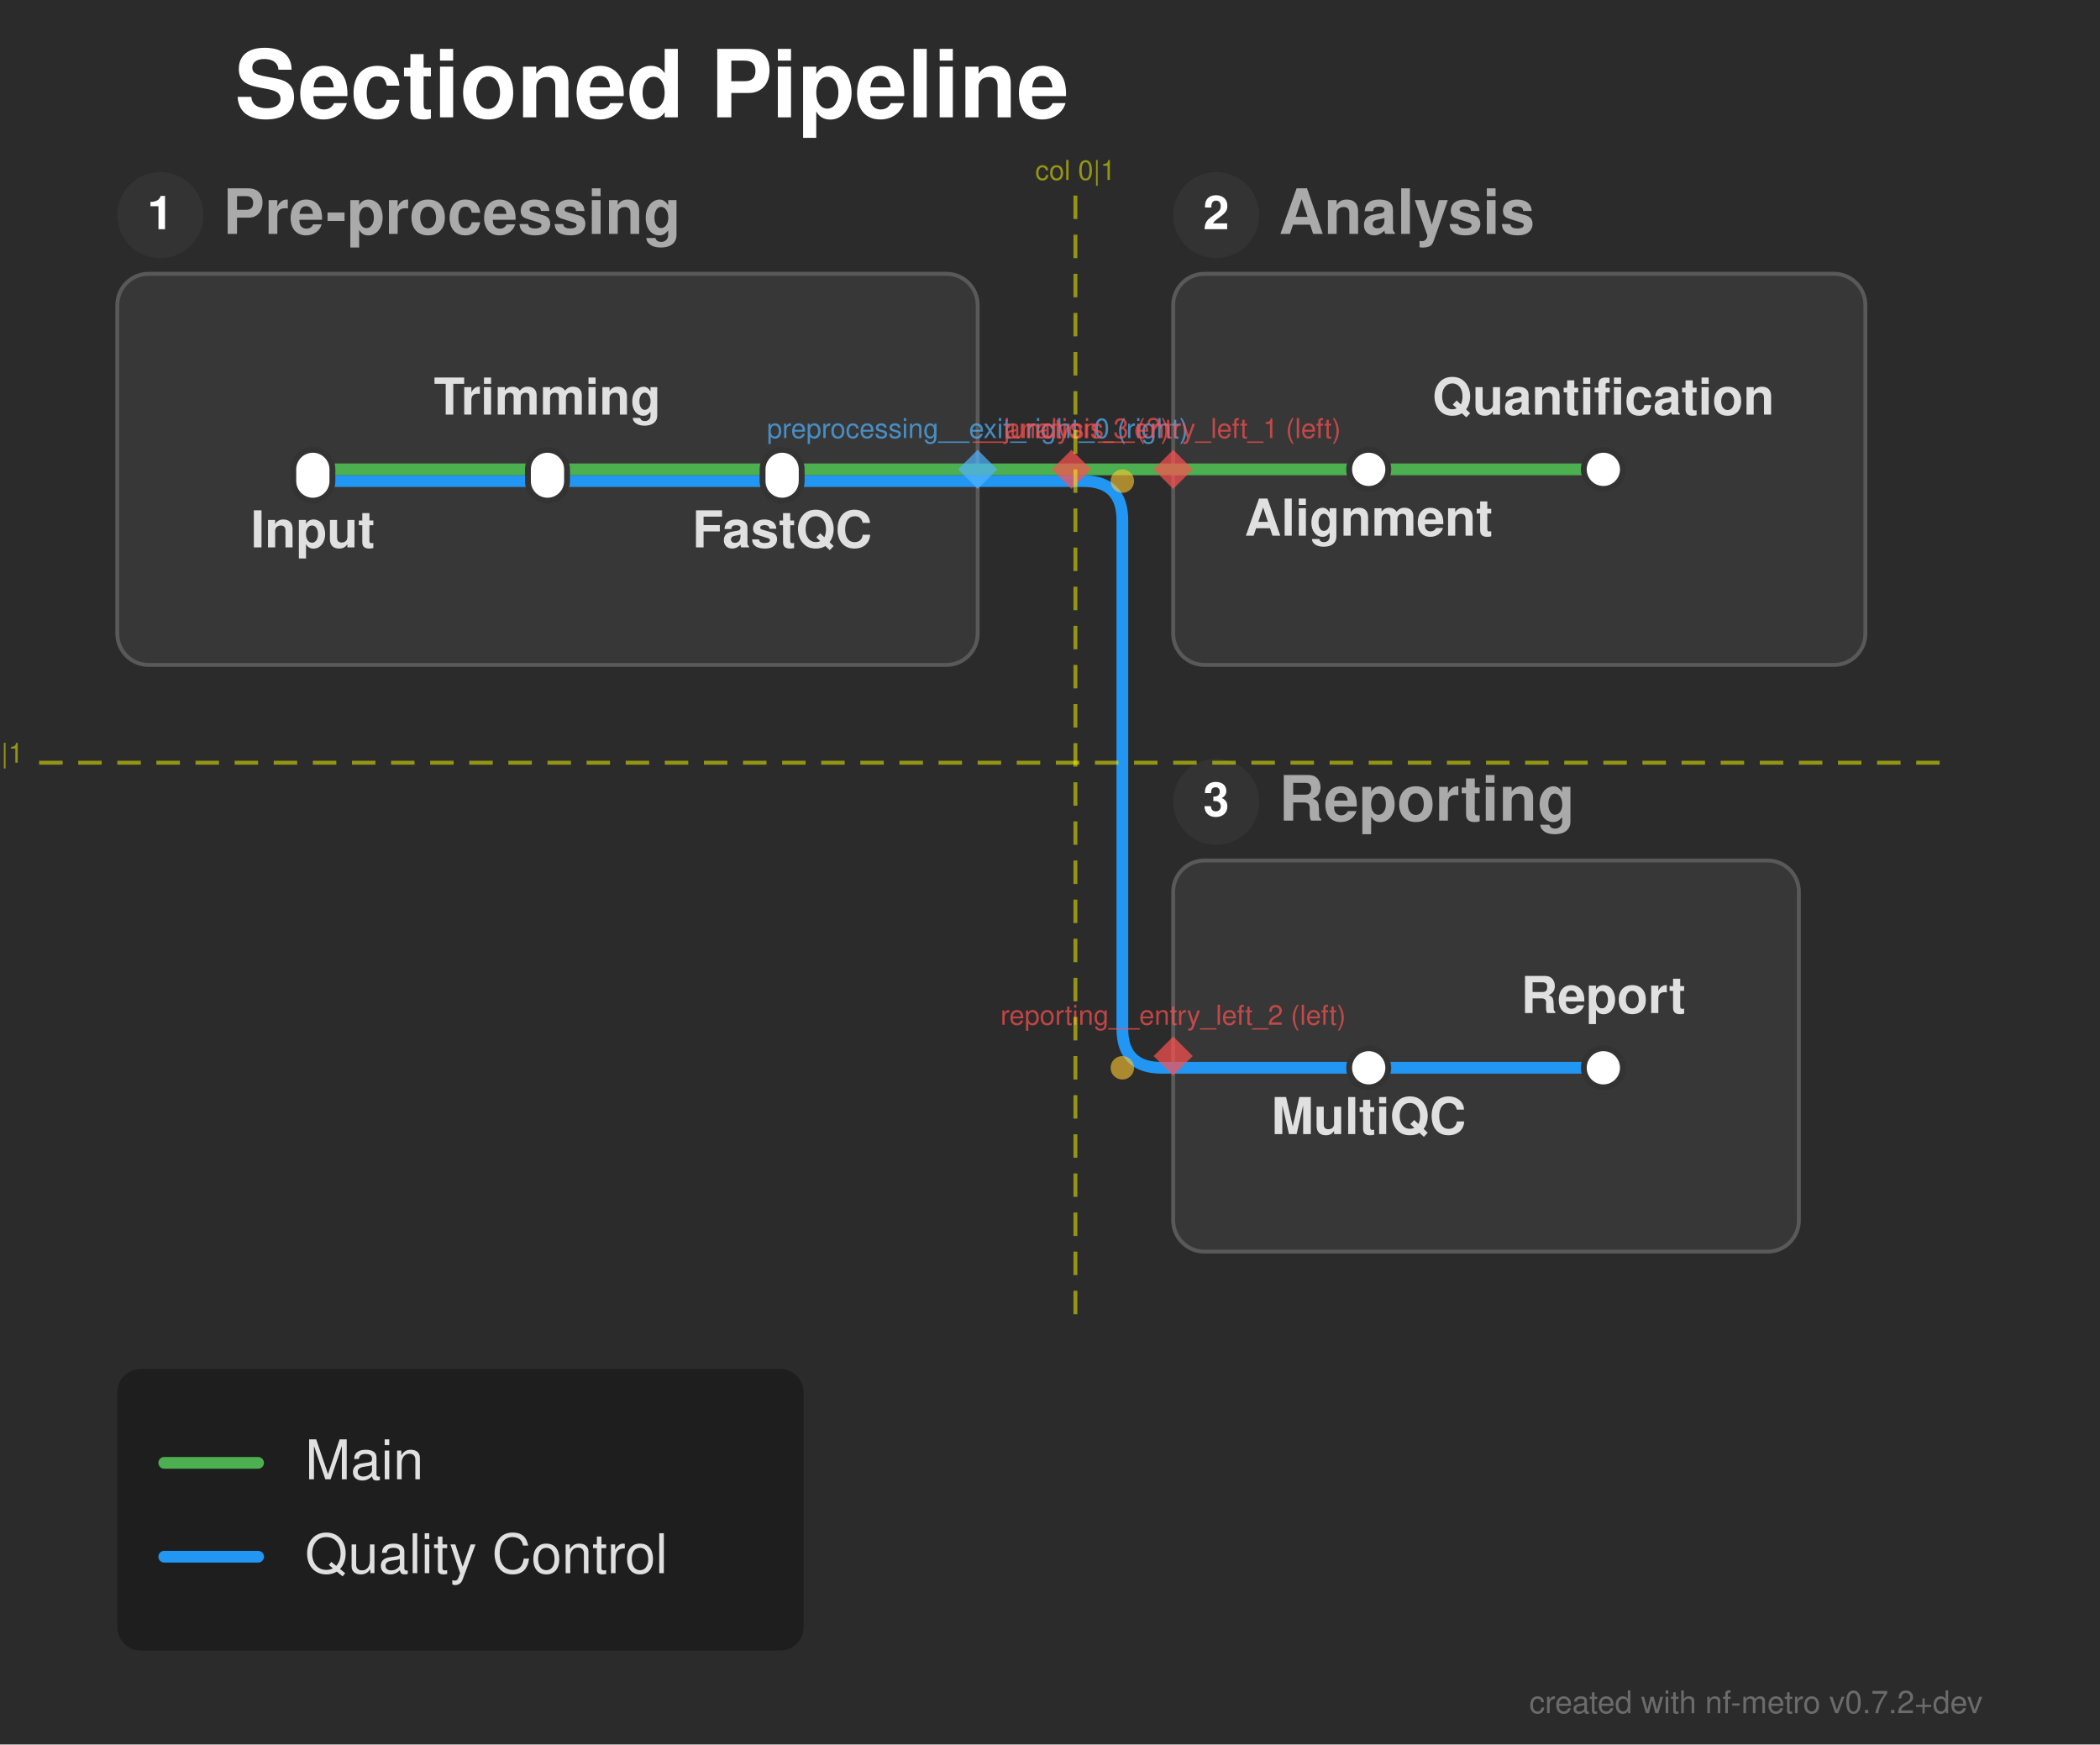
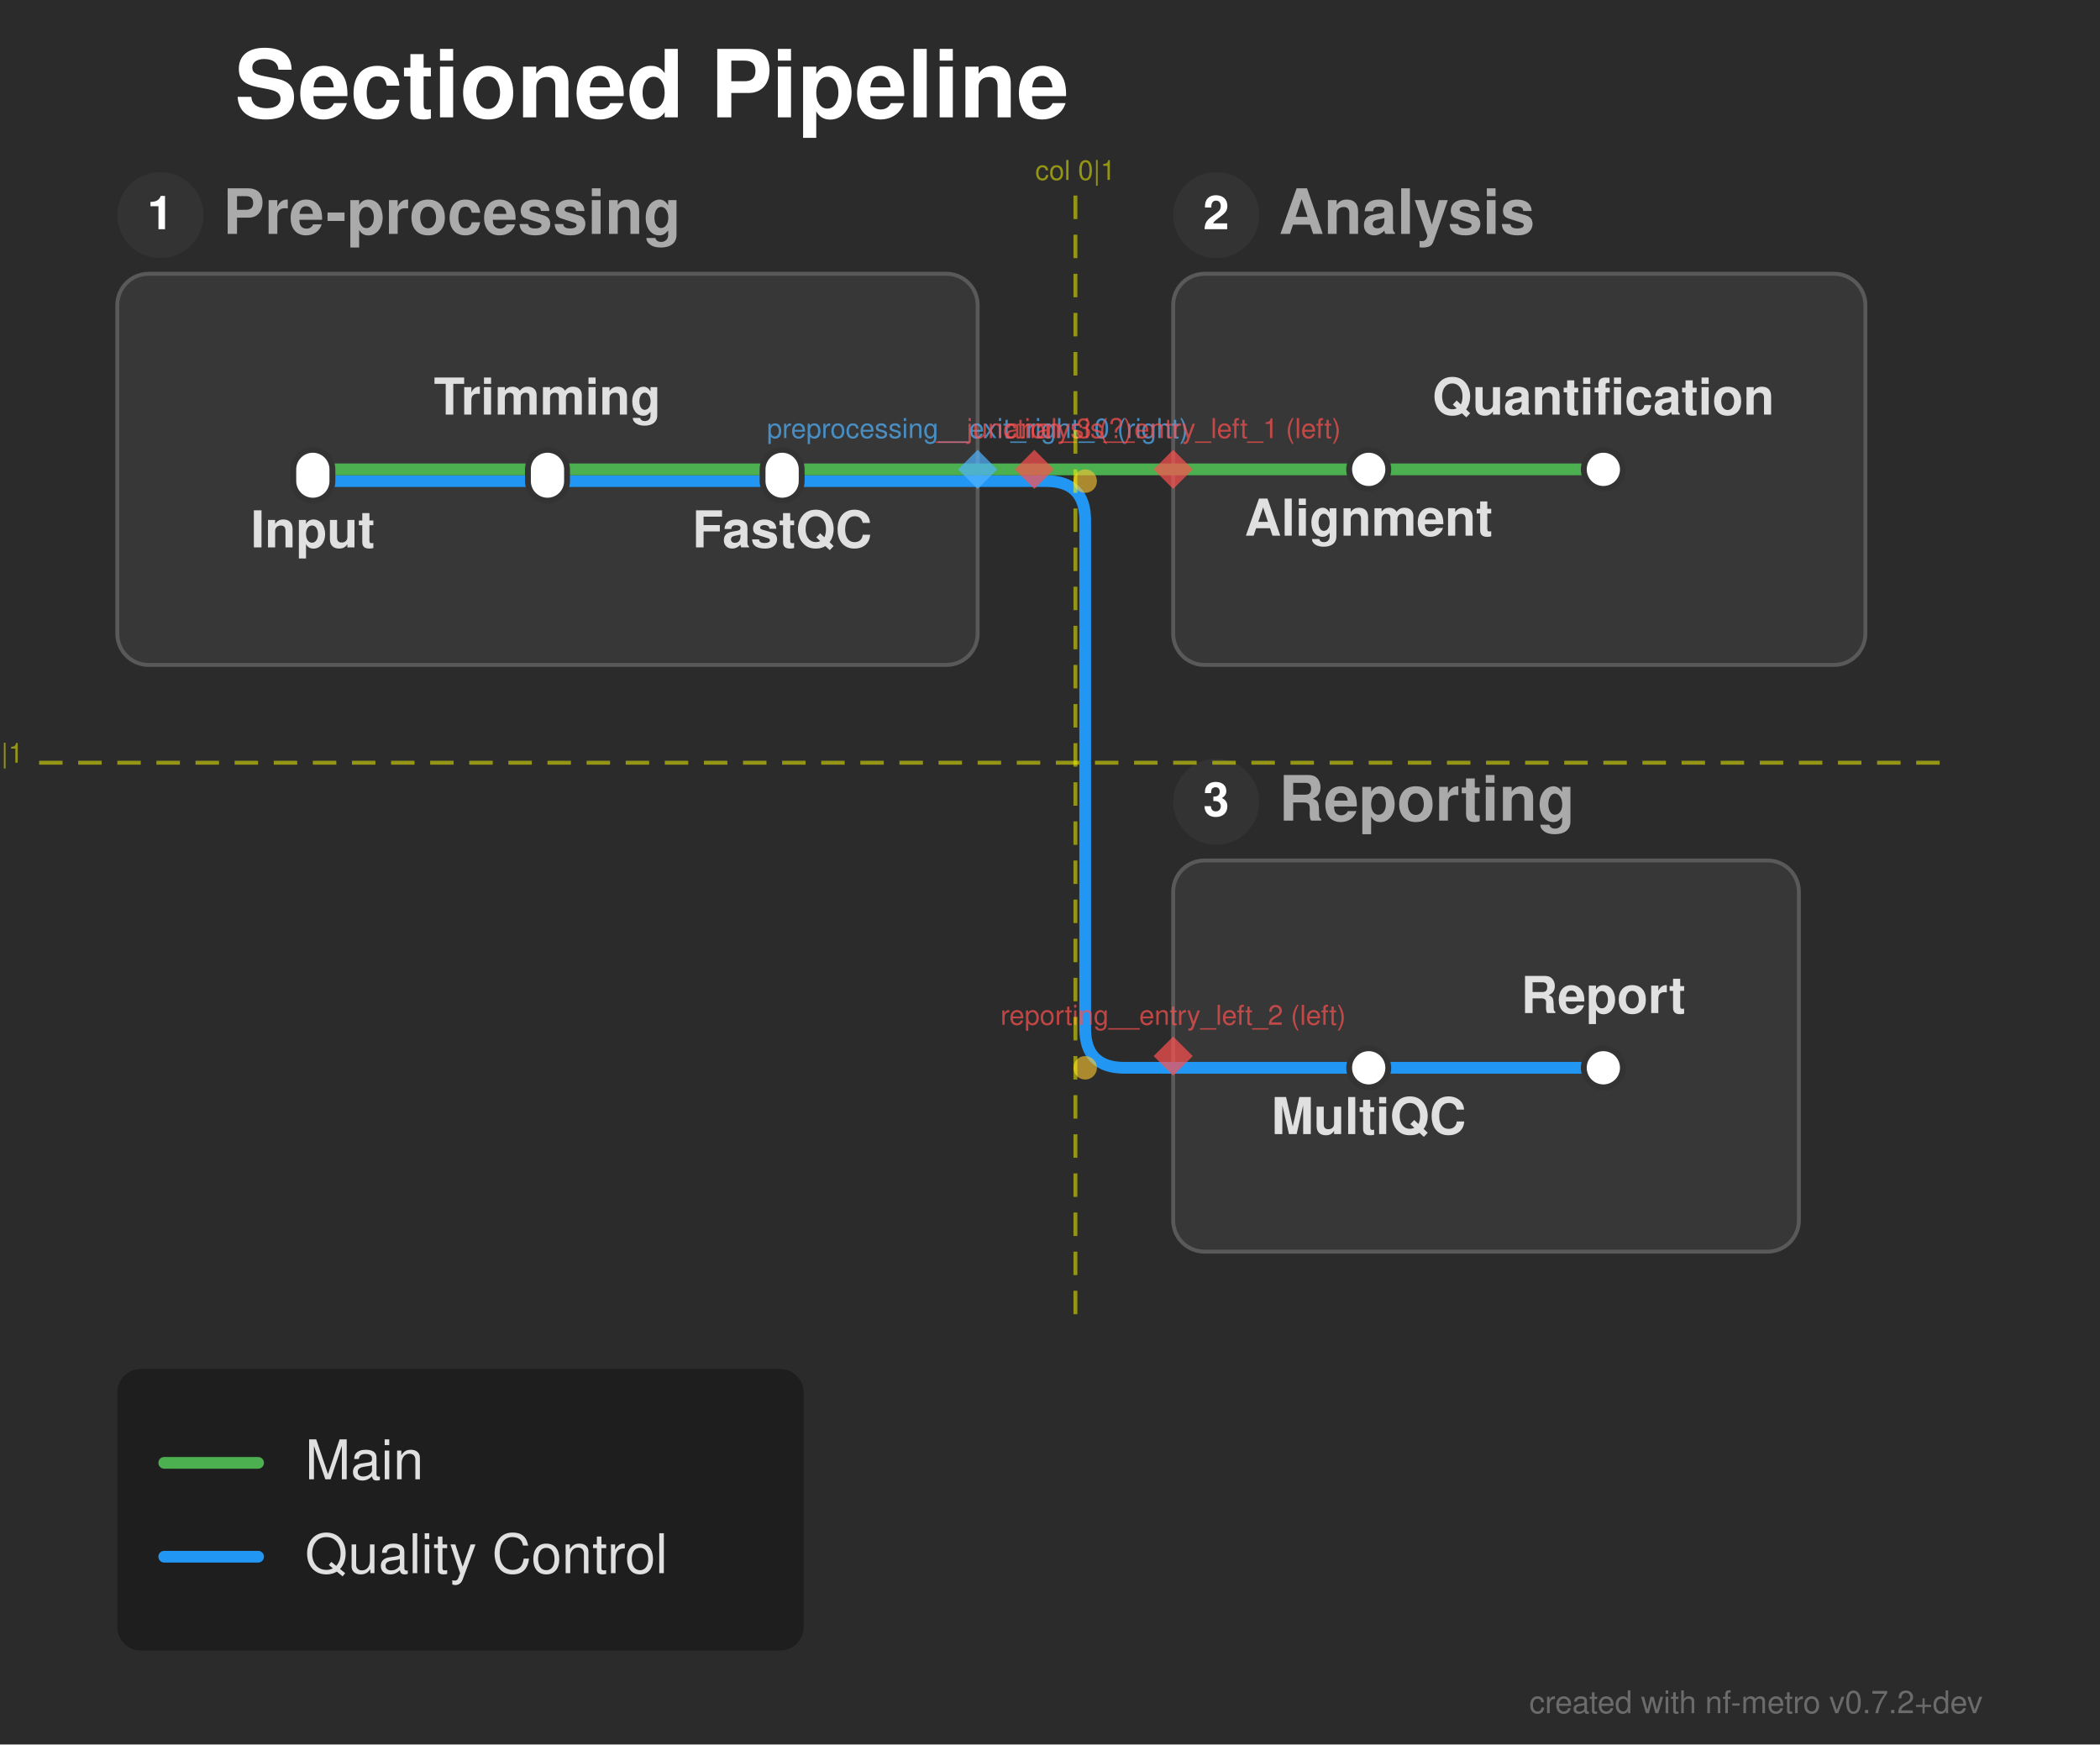
<svg xmlns="http://www.w3.org/2000/svg" width="537" height="446" viewBox="0 0 537 446">
  <defs>
</defs>
  <rect x="0" y="0" width="537" height="446" fill="#2b2b2b" />
  <text x="60.0" y="30.0" font-size="24.0" fill="#ffffff" font-family="'Helvetica Neue', Helvetica, Arial, sans-serif" font-weight="bold" class="nf-metro-title">Sectioned Pipeline</text>
  <rect x="30.0" y="70.0" width="220.0" height="100.0" rx="8" ry="8" fill="#373737" stroke="#595959" stroke-width="1.0" class="nf-metro-section-box" data-section-id="preprocessing" data-section-lines="main,qc" />
  <circle cx="41.0" cy="55.0" r="11" fill="#333333" class="nf-metro-section-num-circle" data-section-id="preprocessing" />
  <text x="41.0" y="55.0" font-size="12" fill="#ffffff" font-family="'Helvetica Neue', Helvetica, Arial, sans-serif" font-weight="bold" text-anchor="middle" dy="0.3em" data-section-id="preprocessing">1</text>
  <text x="57.0" y="55.0" font-size="16.0" fill="#aaaaaa" font-family="'Helvetica Neue', Helvetica, Arial, sans-serif" font-weight="bold" dy="0.3em" class="nf-metro-section-label" data-section-id="preprocessing">Pre-processing</text>
  <rect x="300.0" y="70.0" width="177.0" height="100.0" rx="8" ry="8" fill="#373737" stroke="#595959" stroke-width="1.0" class="nf-metro-section-box" data-section-id="analysis" data-section-lines="main" />
  <circle cx="311.0" cy="55.0" r="11" fill="#333333" class="nf-metro-section-num-circle" data-section-id="analysis" />
  <text x="311.0" y="55.0" font-size="12" fill="#ffffff" font-family="'Helvetica Neue', Helvetica, Arial, sans-serif" font-weight="bold" text-anchor="middle" dy="0.3em" data-section-id="analysis">2</text>
  <text x="327.0" y="55.0" font-size="16.0" fill="#aaaaaa" font-family="'Helvetica Neue', Helvetica, Arial, sans-serif" font-weight="bold" dy="0.3em" class="nf-metro-section-label" data-section-id="analysis">Analysis</text>
  <rect x="300.0" y="220.0" width="160.0" height="100.0" rx="8" ry="8" fill="#373737" stroke="#595959" stroke-width="1.0" class="nf-metro-section-box" data-section-id="reporting" data-section-lines="qc" />
  <circle cx="311.0" cy="205.0" r="11" fill="#333333" class="nf-metro-section-num-circle" data-section-id="reporting" />
  <text x="311.0" y="205.0" font-size="12" fill="#ffffff" font-family="'Helvetica Neue', Helvetica, Arial, sans-serif" font-weight="bold" text-anchor="middle" dy="0.3em" data-section-id="reporting">3</text>
  <text x="327.0" y="205.0" font-size="16.0" fill="#aaaaaa" font-family="'Helvetica Neue', Helvetica, Arial, sans-serif" font-weight="bold" dy="0.3em" class="nf-metro-section-label" data-section-id="reporting">Reporting</text>
  <path d="M80.0,123.0 L140.0,123.0" stroke="#2196F3" stroke-width="3.0" stroke-linecap="round" class="metro-line-qc" data-line-id="qc" />
  <path d="M140.0,123.0 L200.0,123.0" stroke="#2196F3" stroke-width="3.0" stroke-linecap="round" class="metro-line-qc" data-line-id="qc" />
  <path d="M350.0,273.0 L410.0,273.0" stroke="#2196F3" stroke-width="3.0" stroke-linecap="round" class="metro-line-qc" data-line-id="qc" />
  <path d="M200.0,123.0 L250.0,123.0" stroke="#2196F3" stroke-width="3.0" stroke-linecap="round" class="metro-line-qc" data-line-id="qc" />
  <path d="M300.0,273.0 L350.0,273.0" stroke="#2196F3" stroke-width="3.0" stroke-linecap="round" class="metro-line-qc" data-line-id="qc" />
-   <path d="M250.0,123.0 L274.0,123.0" stroke="#2196F3" stroke-width="3.0" stroke-linecap="round" class="metro-line-qc" data-line-id="qc" />
-   <path d="M274.0,123.0 L277.0,123.0 Q287.0,123.0,287.0,133.0 L287.0,263.0 Q287.0,273.0,297.0,273.0 L300.0,273.0" stroke="#2196F3" stroke-width="3.0" fill="none" stroke-linecap="round" stroke-linejoin="round" class="metro-line-qc" data-line-id="qc" />
+   <path d="M250.0,123.0 L264.5,123.0" stroke="#2196F3" stroke-width="3.0" stroke-linecap="round" class="metro-line-qc" data-line-id="qc" />
+   <path d="M264.5,123.0 L267.5,123.0 Q277.5,123.0,277.5,133.0 L277.5,263.0 Q277.5,273.0,287.5,273.0 L300.0,273.0" stroke="#2196F3" stroke-width="3.0" fill="none" stroke-linecap="round" stroke-linejoin="round" class="metro-line-qc" data-line-id="qc" />
  <path d="M80.0,120.0 L140.0,120.0" stroke="#4CAF50" stroke-width="3.0" stroke-linecap="round" class="metro-line-main" data-line-id="main" />
  <path d="M140.0,120.0 L200.0,120.0" stroke="#4CAF50" stroke-width="3.0" stroke-linecap="round" class="metro-line-main" data-line-id="main" />
  <path d="M350.0,120.0 L410.0,120.0" stroke="#4CAF50" stroke-width="3.0" stroke-linecap="round" class="metro-line-main" data-line-id="main" />
  <path d="M200.0,120.0 L250.0,120.0" stroke="#4CAF50" stroke-width="3.0" stroke-linecap="round" class="metro-line-main" data-line-id="main" />
  <path d="M300.0,120.0 L350.0,120.0" stroke="#4CAF50" stroke-width="3.0" stroke-linecap="round" class="metro-line-main" data-line-id="main" />
-   <path d="M250.0,120.0 L274.0,120.0" stroke="#4CAF50" stroke-width="3.0" stroke-linecap="round" class="metro-line-main" data-line-id="main" />
-   <path d="M274.0,120.0 L300.0,120.0" stroke="#4CAF50" stroke-width="3.0" stroke-linecap="round" class="metro-line-main" data-line-id="main" />
+   <path d="M250.0,120.0 L264.5,120.0" stroke="#4CAF50" stroke-width="3.0" stroke-linecap="round" class="metro-line-main" data-line-id="main" />
+   <path d="M264.5,120.0 L300.0,120.0" stroke="#4CAF50" stroke-width="3.0" stroke-linecap="round" class="metro-line-main" data-line-id="main" />
  <rect x="75.0" y="115.0" width="10.0" height="13.0" rx="5.0" ry="5.0" fill="#ffffff" stroke="#333333" stroke-width="1.5" class="nf-metro-station" data-station-id="input" data-station-lines="main,qc" data-station-label="Input" data-section-id="preprocessing" data-section-name="Pre-processing" />
  <rect x="135.0" y="115.0" width="10.0" height="13.0" rx="5.0" ry="5.0" fill="#ffffff" stroke="#333333" stroke-width="1.5" class="nf-metro-station" data-station-id="trim" data-station-lines="main,qc" data-station-label="Trimming" data-section-id="preprocessing" data-section-name="Pre-processing" />
  <rect x="195.0" y="115.0" width="10.0" height="13.0" rx="5.0" ry="5.0" fill="#ffffff" stroke="#333333" stroke-width="1.5" class="nf-metro-station" data-station-id="fastqc" data-station-lines="main,qc" data-station-label="FastQC" data-section-id="preprocessing" data-section-name="Pre-processing" />
  <rect x="345.0" y="115.0" width="10.0" height="10.0" rx="5.0" ry="5.0" fill="#ffffff" stroke="#333333" stroke-width="1.5" class="nf-metro-station" data-station-id="align" data-station-lines="main" data-station-label="Alignment" data-section-id="analysis" data-section-name="Analysis" />
  <rect x="405.0" y="115.0" width="10.0" height="10.0" rx="5.0" ry="5.0" fill="#ffffff" stroke="#333333" stroke-width="1.5" class="nf-metro-station" data-station-id="quant" data-station-lines="main" data-station-label="Quantification" data-section-id="analysis" data-section-name="Analysis" />
  <rect x="345.0" y="268.0" width="10.0" height="10.0" rx="5.0" ry="5.0" fill="#ffffff" stroke="#333333" stroke-width="1.5" class="nf-metro-station" data-station-id="multiqc" data-station-lines="qc" data-station-label="MultiQC" data-section-id="reporting" data-section-name="Reporting" />
  <rect x="405.0" y="268.0" width="10.0" height="10.0" rx="5.0" ry="5.0" fill="#ffffff" stroke="#333333" stroke-width="1.5" class="nf-metro-station" data-station-id="report" data-station-lines="qc" data-station-label="Report" data-section-id="reporting" data-section-name="Reporting" />
  <text x="80.0" y="134.0" font-size="13.0" fill="#e0e0e0" font-family="'Helvetica Neue', Helvetica, Arial, sans-serif" font-weight="bold" text-anchor="middle" dominant-baseline="hanging" data-station-id="input" class="nf-metro-station-label">Input</text>
  <text x="350.0" y="131.0" font-size="13.0" fill="#e0e0e0" font-family="'Helvetica Neue', Helvetica, Arial, sans-serif" font-weight="bold" text-anchor="middle" dominant-baseline="hanging" data-station-id="align" class="nf-metro-station-label">Alignment</text>
  <text x="350.0" y="284.0" font-size="13.0" fill="#e0e0e0" font-family="'Helvetica Neue', Helvetica, Arial, sans-serif" font-weight="bold" text-anchor="middle" dominant-baseline="hanging" data-station-id="multiqc" class="nf-metro-station-label">MultiQC</text>
  <text x="140.0" y="106.0" font-size="13.0" fill="#e0e0e0" font-family="'Helvetica Neue', Helvetica, Arial, sans-serif" font-weight="bold" text-anchor="middle" dominant-baseline="auto" data-station-id="trim" class="nf-metro-station-label">Trimming</text>
  <text x="410.0" y="106.0" font-size="13.0" fill="#e0e0e0" font-family="'Helvetica Neue', Helvetica, Arial, sans-serif" font-weight="bold" text-anchor="middle" dominant-baseline="auto" data-station-id="quant" class="nf-metro-station-label">Quantification</text>
  <text x="410.0" y="259.0" font-size="13.0" fill="#e0e0e0" font-family="'Helvetica Neue', Helvetica, Arial, sans-serif" font-weight="bold" text-anchor="middle" dominant-baseline="auto" data-station-id="report" class="nf-metro-station-label">Report</text>
  <text x="200.0" y="134.0" font-size="13.0" fill="#e0e0e0" font-family="'Helvetica Neue', Helvetica, Arial, sans-serif" font-weight="bold" text-anchor="middle" dominant-baseline="hanging" data-station-id="fastqc" class="nf-metro-station-label">FastQC</text>
-   <circle cx="287.0" cy="123.0" r="3.0" fill="rgba(255, 200, 50, 0.6)" />
-   <circle cx="287.0" cy="273.0" r="3.0" fill="rgba(255, 200, 50, 0.6)" />
+   <circle cx="277.5" cy="123.0" r="3.0" fill="rgba(255, 200, 50, 0.6)" />
+   <circle cx="277.5" cy="273.0" r="3.0" fill="rgba(255, 200, 50, 0.6)" />
  <path d="M250.0,115.0 L255.0,120.0 L250.0,125.0 L245.0,120.0 Z" fill="rgba(80, 180, 255, 0.7)" stroke="none" />
  <text x="250.0" y="112.0" font-size="7" fill="rgba(80, 180, 255, 0.7)" font-family="'Helvetica Neue', Helvetica, Arial, sans-serif" text-anchor="middle" dominant-baseline="auto">preprocessing__exit_right_0 (right)</text>
  <path d="M300.0,115.0 L305.0,120.0 L300.0,125.0 L295.0,120.0 Z" fill="rgba(255, 80, 80, 0.7)" stroke="none" />
  <text x="300.0" y="112.0" font-size="7" fill="rgba(255, 80, 80, 0.7)" font-family="'Helvetica Neue', Helvetica, Arial, sans-serif" text-anchor="middle" dominant-baseline="auto">analysis__entry_left_1 (left)</text>
  <path d="M300.0,265.0 L305.0,270.0 L300.0,275.0 L295.0,270.0 Z" fill="rgba(255, 80, 80, 0.7)" stroke="none" />
  <text x="300.0" y="262.0" font-size="7" fill="rgba(255, 80, 80, 0.7)" font-family="'Helvetica Neue', Helvetica, Arial, sans-serif" text-anchor="middle" dominant-baseline="auto">reporting__entry_left_2 (left)</text>
-   <path d="M274.0,115.0 L279.0,120.0 L274.0,125.0 L269.0,120.0 Z" fill="rgba(255, 80, 80, 0.7)" stroke="none" />
-   <text x="274.0" y="112.0" font-size="7" fill="rgba(255, 80, 80, 0.7)" font-family="'Helvetica Neue', Helvetica, Arial, sans-serif" text-anchor="middle" dominant-baseline="auto">__junction_3 (?)</text>
+   <path d="M264.5,115.0 L269.5,120.0 L264.5,125.0 L259.5,120.0 Z" fill="rgba(255, 80, 80, 0.7)" stroke="none" />
+   <text x="264.5" y="112.0" font-size="7" fill="rgba(255, 80, 80, 0.7)" font-family="'Helvetica Neue', Helvetica, Arial, sans-serif" text-anchor="middle" dominant-baseline="auto">__junction_3 (?)</text>
  <path d="M275.0,50.0 L275.0,340.0" stroke="rgba(255, 255, 0, 0.5)" stroke-width="1" stroke-dasharray="6,4" />
  <text x="275.0" y="46.0" font-size="7" fill="rgba(255, 255, 0, 0.5)" font-family="'Helvetica Neue', Helvetica, Arial, sans-serif" text-anchor="middle">col 0|1</text>
  <path d="M10.0,195.0 L497.0,195.0" stroke="rgba(255, 255, 0, 0.5)" stroke-width="1" stroke-dasharray="6,4" />
  <text x="6.0" y="195.0" font-size="7" fill="rgba(255, 255, 0, 0.5)" font-family="'Helvetica Neue', Helvetica, Arial, sans-serif" text-anchor="end">row 0|1</text>
  <rect x="30.0" y="350.0" width="175.5" height="72.0" rx="6" ry="6" fill="rgba(0, 0, 0, 0.3)" />
  <path d="M42.0,374.0 L66.0,374.0" stroke="#4CAF50" stroke-width="3.0" stroke-linecap="round" />
  <text x="78.0" y="374.0" font-size="14.0" fill="#e0e0e0" font-family="'Helvetica Neue', Helvetica, Arial, sans-serif" dy="0.3em">Main</text>
  <path d="M42.0,398.0 L66.0,398.0" stroke="#2196F3" stroke-width="3.0" stroke-linecap="round" />
  <text x="78.0" y="398.0" font-size="14.0" fill="#e0e0e0" font-family="'Helvetica Neue', Helvetica, Arial, sans-serif" dy="0.3em">Quality Control</text>
  <text x="507.0" y="438.0" font-size="8" fill="rgba(150, 150, 150, 0.6)" font-family="'Helvetica Neue', Helvetica, Arial, sans-serif" text-anchor="end">created with nf-metro v0.7.2+dev</text>
</svg>
